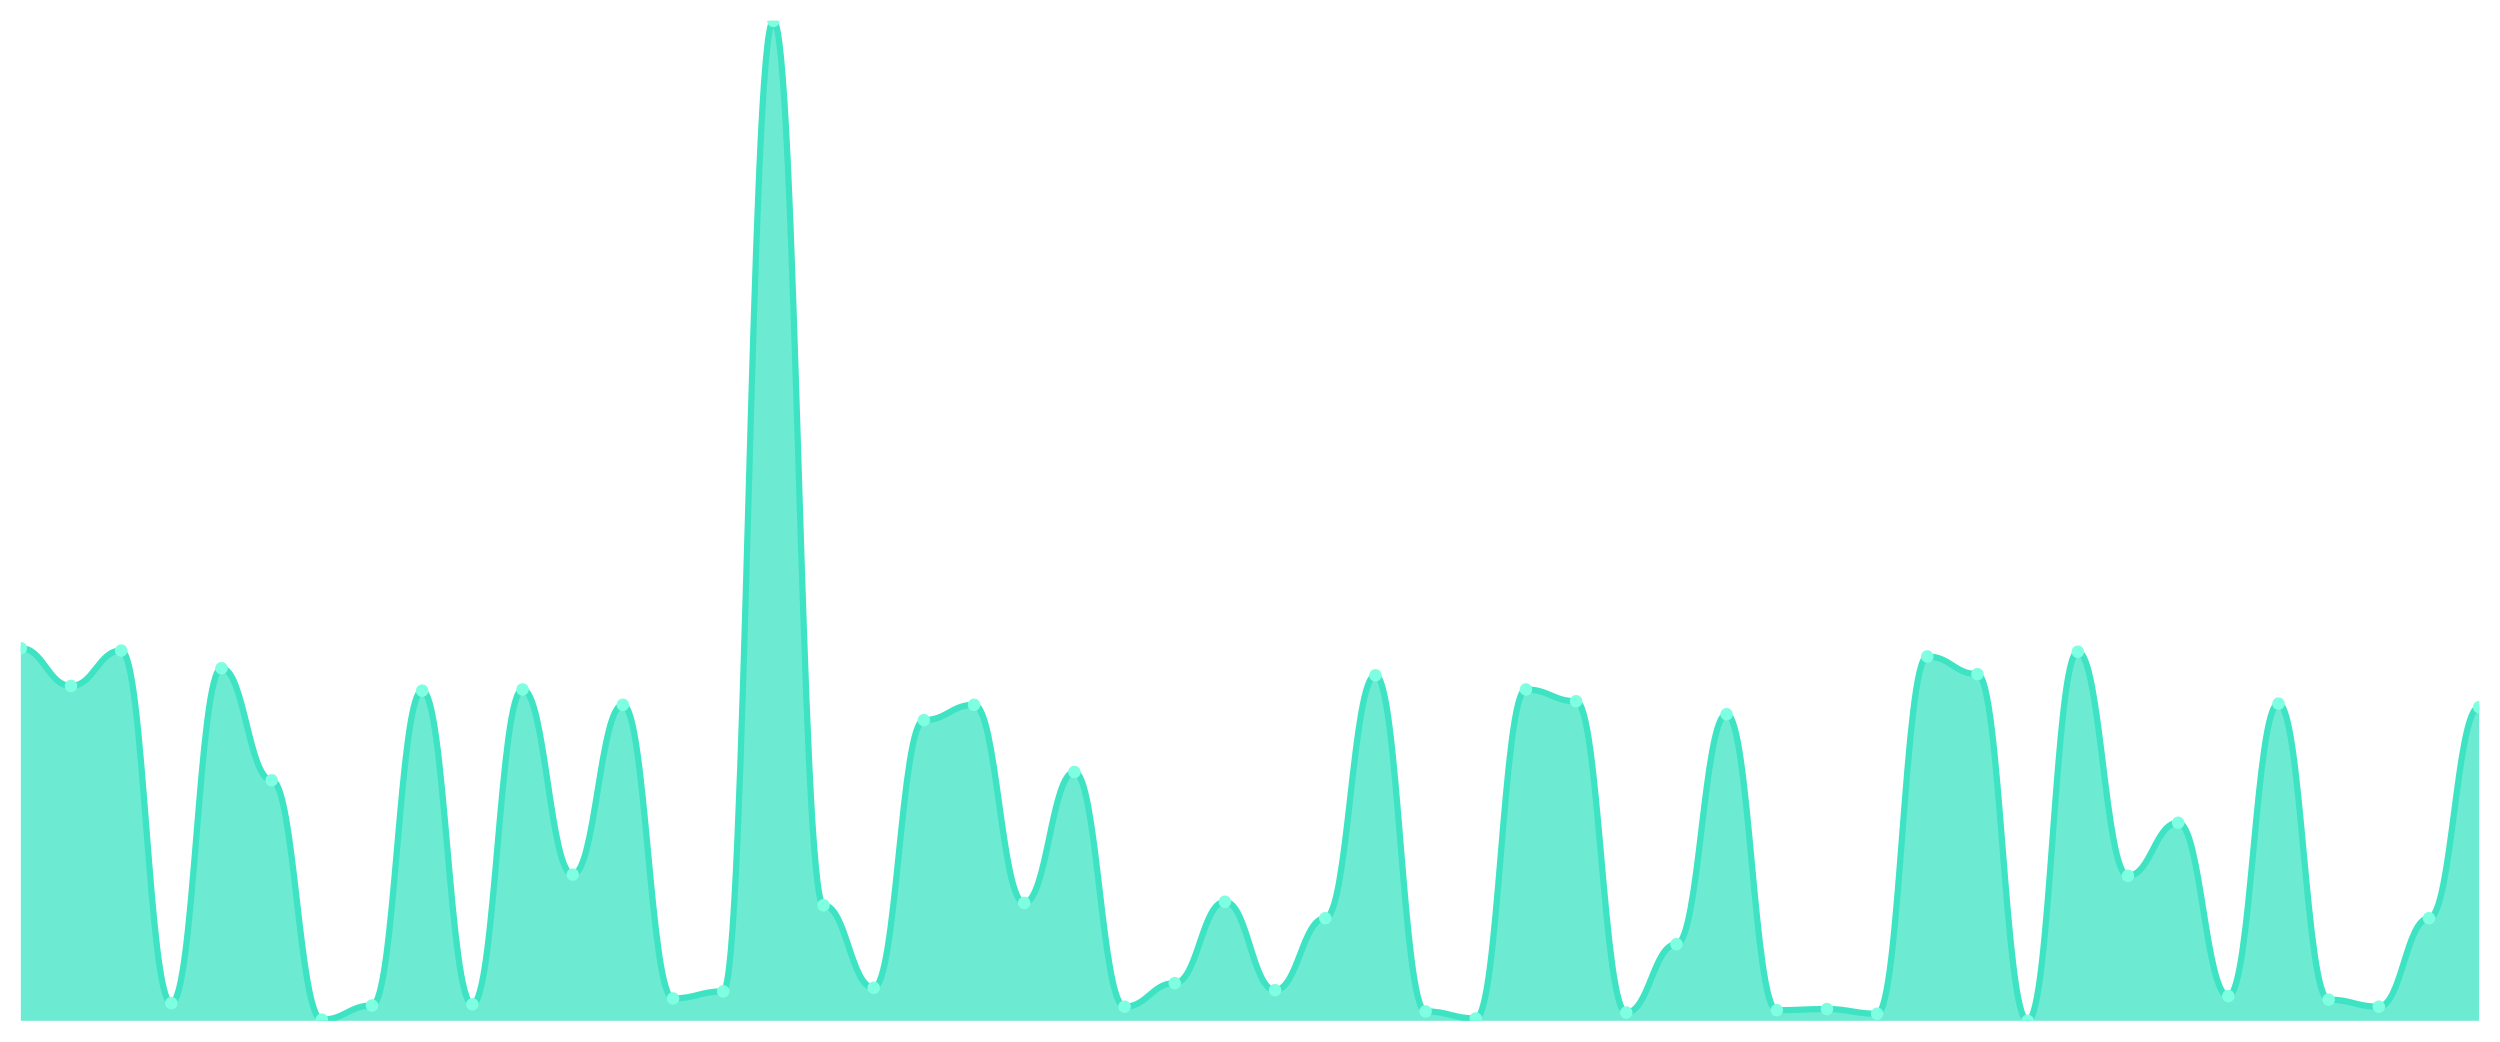
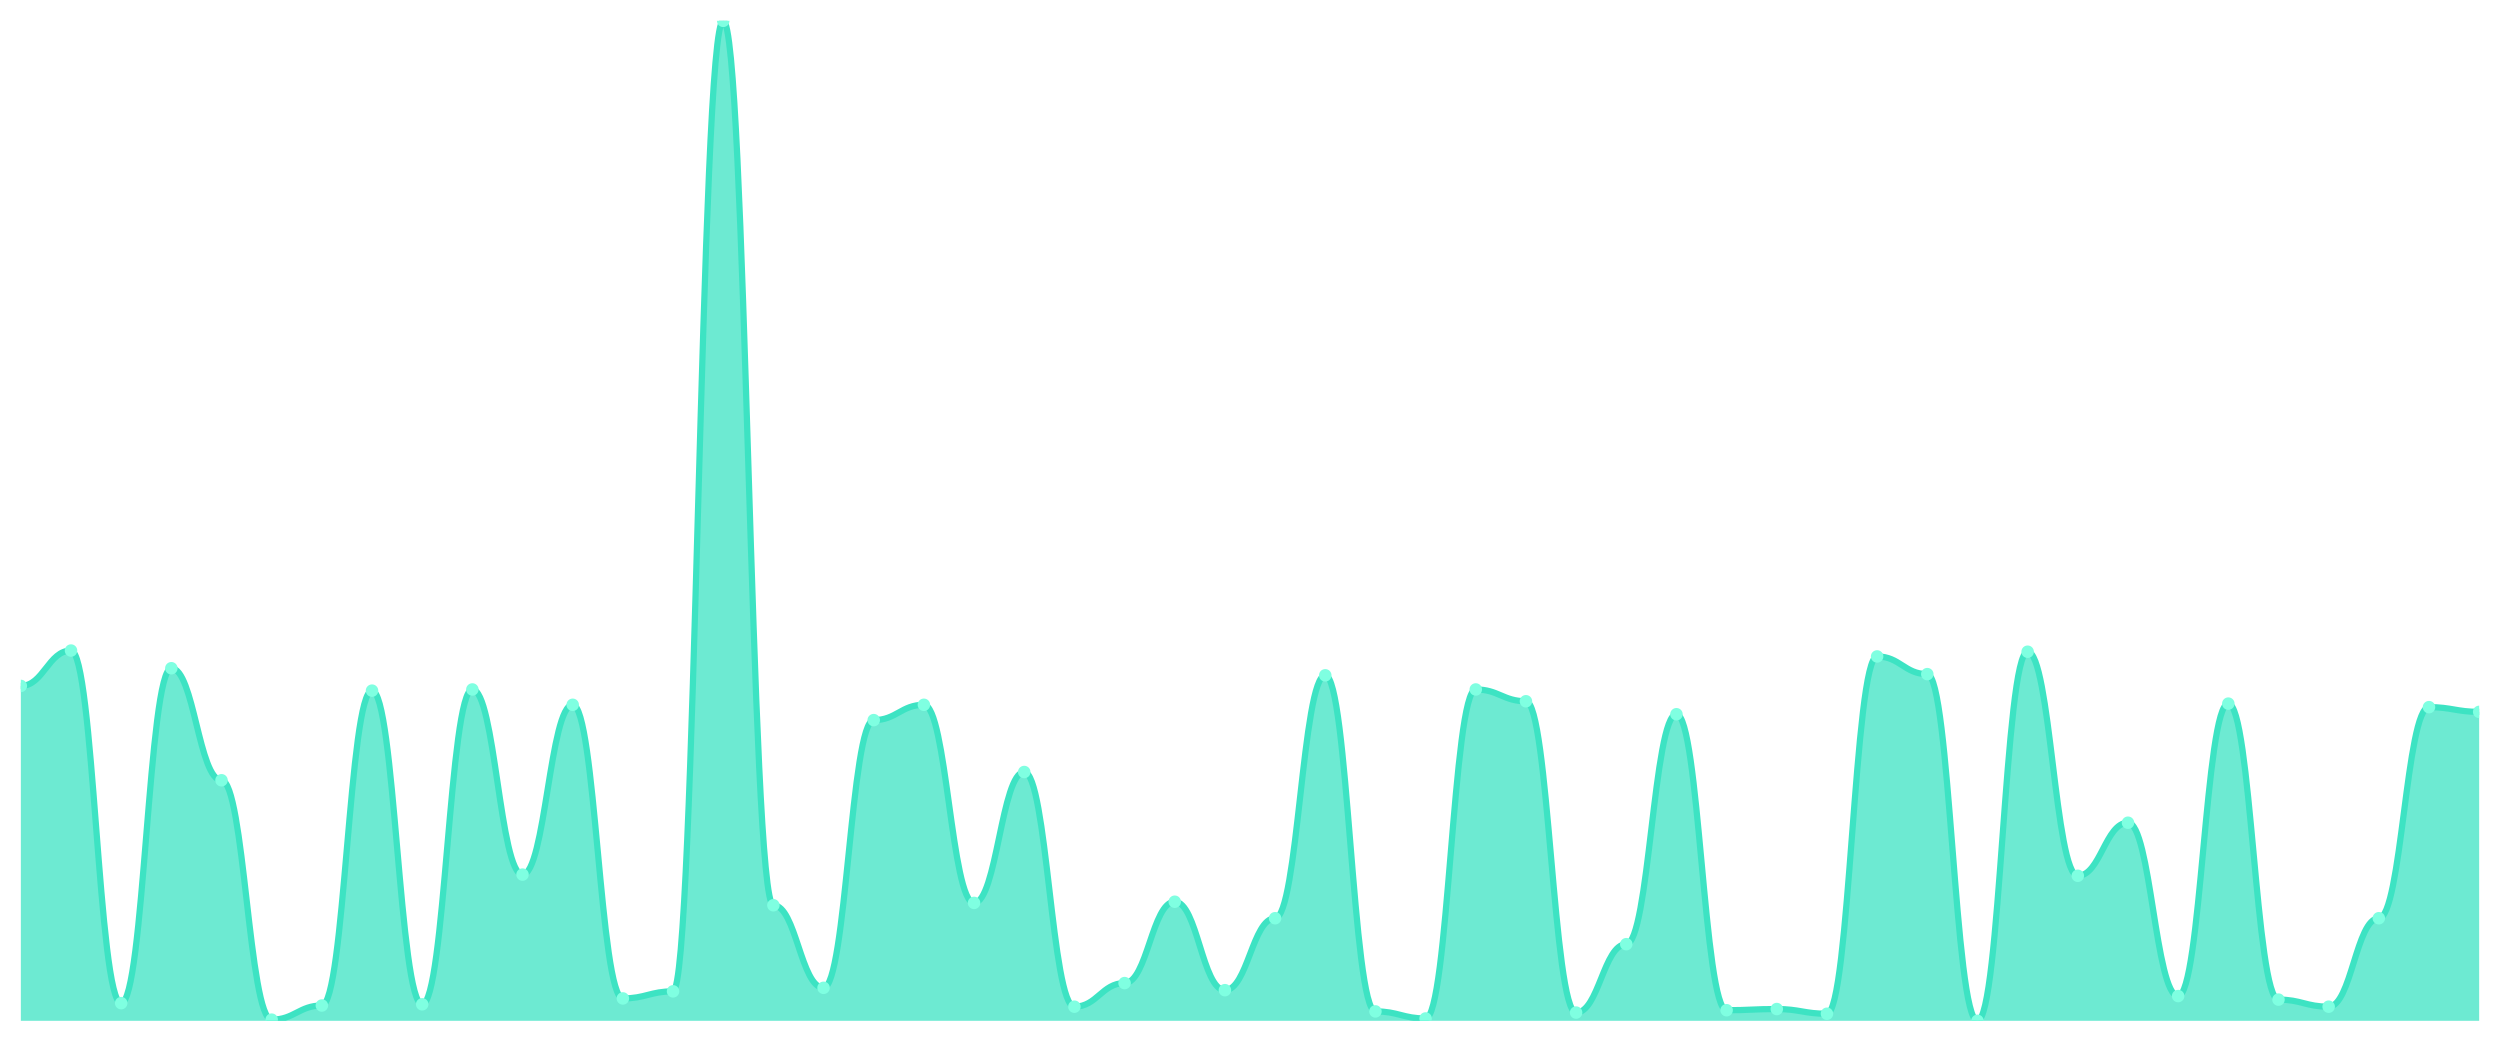
<svg xmlns="http://www.w3.org/2000/svg" viewBox="0 0 1200 500" width="1200" height="500">
  <defs>
    <clipPath id="c">
      <rect x="10" y="10" width="1180" height="480" />
    </clipPath>
  </defs>
  <rect width="1200" height="500" fill="none" />
  <g clip-path="url(#c)">
-     <path d="M 10,490 L 10,311.132 C 20.837,311.132 23.245,329.245 34.082,329.245 C 44.918,329.245 47.327,312.264 58.163,312.264 C 69,312.264 71.408,481.509 82.245,481.509 C 93.082,481.509 95.49,320.755 106.327,320.755 C 117.163,320.755 119.571,374.528 130.408,374.528 C 141.245,374.528 143.653,489.434 154.49,489.434 C 165.327,489.434 167.735,482.642 178.571,482.642 C 189.408,482.642 191.816,331.509 202.653,331.509 C 213.49,331.509 215.898,482.075 226.735,482.075 C 237.571,482.075 239.98,330.943 250.816,330.943 C 261.653,330.943 264.061,419.811 274.898,419.811 C 285.735,419.811 288.143,338.302 298.98,338.302 C 309.816,338.302 312.224,479.245 323.061,479.245 C 333.898,479.245 336.306,475.849 347.143,475.849 C 357.98,475.849 360.388,10 371.224,10 C 382.061,10 384.469,434.528 395.306,434.528 C 406.143,434.528 408.551,474.151 419.388,474.151 C 430.224,474.151 432.633,345.66 443.469,345.66 C 454.306,345.66 456.714,338.302 467.551,338.302 C 478.388,338.302 480.796,433.396 491.633,433.396 C 502.469,433.396 504.878,370.566 515.714,370.566 C 526.551,370.566 528.959,483.208 539.796,483.208 C 550.633,483.208 553.041,471.887 563.878,471.887 C 574.714,471.887 577.122,432.83 587.959,432.83 C 598.796,432.83 601.204,475.283 612.041,475.283 C 622.878,475.283 625.286,440.755 636.122,440.755 C 646.959,440.755 649.367,324.151 660.204,324.151 C 671.041,324.151 673.449,485.472 684.286,485.472 C 695.122,485.472 697.531,488.868 708.367,488.868 C 719.204,488.868 721.612,330.943 732.449,330.943 C 743.286,330.943 745.694,336.604 756.531,336.604 C 767.367,336.604 769.776,486.038 780.612,486.038 C 791.449,486.038 793.857,453.208 804.694,453.208 C 815.531,453.208 817.939,342.83 828.776,342.83 C 839.612,342.83 842.02,484.906 852.857,484.906 C 863.694,484.906 866.102,484.34 876.939,484.34 C 887.776,484.34 890.184,486.604 901.02,486.604 C 911.857,486.604 914.265,315.094 925.102,315.094 C 935.939,315.094 938.347,323.585 949.184,323.585 C 960.02,323.585 962.429,490 973.265,490 C 984.102,490 986.51,312.83 997.347,312.83 C 1008.184,312.83 1010.592,420.377 1021.429,420.377 C 1032.265,420.377 1034.673,394.906 1045.51,394.906 C 1056.347,394.906 1058.755,478.113 1069.592,478.113 C 1080.429,478.113 1082.837,337.736 1093.673,337.736 C 1104.51,337.736 1106.918,479.811 1117.755,479.811 C 1128.592,479.811 1131,483.208 1141.837,483.208 C 1152.673,483.208 1155.082,440.755 1165.918,440.755 C 1176.755,440.755 1179.163,339.434 1190,339.434 L 1190,490 Z" fill="rgba(61,227,195,0.75)" />
-     <path d="M 10,311.132 C 20.837,311.132 23.245,329.245 34.082,329.245 C 44.918,329.245 47.327,312.264 58.163,312.264 C 69,312.264 71.408,481.509 82.245,481.509 C 93.082,481.509 95.49,320.755 106.327,320.755 C 117.163,320.755 119.571,374.528 130.408,374.528 C 141.245,374.528 143.653,489.434 154.49,489.434 C 165.327,489.434 167.735,482.642 178.571,482.642 C 189.408,482.642 191.816,331.509 202.653,331.509 C 213.49,331.509 215.898,482.075 226.735,482.075 C 237.571,482.075 239.98,330.943 250.816,330.943 C 261.653,330.943 264.061,419.811 274.898,419.811 C 285.735,419.811 288.143,338.302 298.98,338.302 C 309.816,338.302 312.224,479.245 323.061,479.245 C 333.898,479.245 336.306,475.849 347.143,475.849 C 357.98,475.849 360.388,10 371.224,10 C 382.061,10 384.469,434.528 395.306,434.528 C 406.143,434.528 408.551,474.151 419.388,474.151 C 430.224,474.151 432.633,345.66 443.469,345.66 C 454.306,345.66 456.714,338.302 467.551,338.302 C 478.388,338.302 480.796,433.396 491.633,433.396 C 502.469,433.396 504.878,370.566 515.714,370.566 C 526.551,370.566 528.959,483.208 539.796,483.208 C 550.633,483.208 553.041,471.887 563.878,471.887 C 574.714,471.887 577.122,432.83 587.959,432.83 C 598.796,432.83 601.204,475.283 612.041,475.283 C 622.878,475.283 625.286,440.755 636.122,440.755 C 646.959,440.755 649.367,324.151 660.204,324.151 C 671.041,324.151 673.449,485.472 684.286,485.472 C 695.122,485.472 697.531,488.868 708.367,488.868 C 719.204,488.868 721.612,330.943 732.449,330.943 C 743.286,330.943 745.694,336.604 756.531,336.604 C 767.367,336.604 769.776,486.038 780.612,486.038 C 791.449,486.038 793.857,453.208 804.694,453.208 C 815.531,453.208 817.939,342.83 828.776,342.83 C 839.612,342.83 842.02,484.906 852.857,484.906 C 863.694,484.906 866.102,484.34 876.939,484.34 C 887.776,484.34 890.184,486.604 901.02,486.604 C 911.857,486.604 914.265,315.094 925.102,315.094 C 935.939,315.094 938.347,323.585 949.184,323.585 C 960.02,323.585 962.429,490 973.265,490 C 984.102,490 986.51,312.83 997.347,312.83 C 1008.184,312.83 1010.592,420.377 1021.429,420.377 C 1032.265,420.377 1034.673,394.906 1045.51,394.906 C 1056.347,394.906 1058.755,478.113 1069.592,478.113 C 1080.429,478.113 1082.837,337.736 1093.673,337.736 C 1104.51,337.736 1106.918,479.811 1117.755,479.811 C 1128.592,479.811 1131,483.208 1141.837,483.208 C 1152.673,483.208 1155.082,440.755 1165.918,440.755 C 1176.755,440.755 1179.163,339.434 1190,339.434" fill="none" stroke="#3de3c3" stroke-width="3" stroke-linecap="round" stroke-linejoin="round" />
-     <circle cx="10" cy="311.132" r="3" fill="#7fffe1" />
-     <circle cx="34.082" cy="329.245" r="3" fill="#7fffe1" />
-     <circle cx="58.163" cy="312.264" r="3" fill="#7fffe1" />
-     <circle cx="82.245" cy="481.509" r="3" fill="#7fffe1" />
-     <circle cx="106.327" cy="320.755" r="3" fill="#7fffe1" />
-     <circle cx="130.408" cy="374.528" r="3" fill="#7fffe1" />
-     <circle cx="154.49" cy="489.434" r="3" fill="#7fffe1" />
-     <circle cx="178.571" cy="482.642" r="3" fill="#7fffe1" />
-     <circle cx="202.653" cy="331.509" r="3" fill="#7fffe1" />
-     <circle cx="226.735" cy="482.075" r="3" fill="#7fffe1" />
-     <circle cx="250.816" cy="330.943" r="3" fill="#7fffe1" />
-     <circle cx="274.898" cy="419.811" r="3" fill="#7fffe1" />
-     <circle cx="298.98" cy="338.302" r="3" fill="#7fffe1" />
-     <circle cx="323.061" cy="479.245" r="3" fill="#7fffe1" />
-     <circle cx="347.143" cy="475.849" r="3" fill="#7fffe1" />
-     <circle cx="371.224" cy="10" r="3" fill="#7fffe1" />
-     <circle cx="395.306" cy="434.528" r="3" fill="#7fffe1" />
-     <circle cx="419.388" cy="474.151" r="3" fill="#7fffe1" />
-     <circle cx="443.469" cy="345.66" r="3" fill="#7fffe1" />
-     <circle cx="467.551" cy="338.302" r="3" fill="#7fffe1" />
-     <circle cx="491.633" cy="433.396" r="3" fill="#7fffe1" />
-     <circle cx="515.714" cy="370.566" r="3" fill="#7fffe1" />
-     <circle cx="539.796" cy="483.208" r="3" fill="#7fffe1" />
-     <circle cx="563.878" cy="471.887" r="3" fill="#7fffe1" />
-     <circle cx="587.959" cy="432.83" r="3" fill="#7fffe1" />
-     <circle cx="612.041" cy="475.283" r="3" fill="#7fffe1" />
-     <circle cx="636.122" cy="440.755" r="3" fill="#7fffe1" />
-     <circle cx="660.204" cy="324.151" r="3" fill="#7fffe1" />
-     <circle cx="684.286" cy="485.472" r="3" fill="#7fffe1" />
-     <circle cx="708.367" cy="488.868" r="3" fill="#7fffe1" />
-     <circle cx="732.449" cy="330.943" r="3" fill="#7fffe1" />
-     <circle cx="756.531" cy="336.604" r="3" fill="#7fffe1" />
-     <circle cx="780.612" cy="486.038" r="3" fill="#7fffe1" />
-     <circle cx="804.694" cy="453.208" r="3" fill="#7fffe1" />
-     <circle cx="828.776" cy="342.83" r="3" fill="#7fffe1" />
-     <circle cx="852.857" cy="484.906" r="3" fill="#7fffe1" />
-     <circle cx="876.939" cy="484.34" r="3" fill="#7fffe1" />
-     <circle cx="901.02" cy="486.604" r="3" fill="#7fffe1" />
-     <circle cx="925.102" cy="315.094" r="3" fill="#7fffe1" />
-     <circle cx="949.184" cy="323.585" r="3" fill="#7fffe1" />
-     <circle cx="973.265" cy="490" r="3" fill="#7fffe1" />
-     <circle cx="997.347" cy="312.83" r="3" fill="#7fffe1" />
-     <circle cx="1021.429" cy="420.377" r="3" fill="#7fffe1" />
-     <circle cx="1045.51" cy="394.906" r="3" fill="#7fffe1" />
-     <circle cx="1069.592" cy="478.113" r="3" fill="#7fffe1" />
-     <circle cx="1093.673" cy="337.736" r="3" fill="#7fffe1" />
-     <circle cx="1117.755" cy="479.811" r="3" fill="#7fffe1" />
-     <circle cx="1141.837" cy="483.208" r="3" fill="#7fffe1" />
-     <circle cx="1165.918" cy="440.755" r="3" fill="#7fffe1" />
-     <circle cx="1190" cy="339.434" r="3" fill="#7fffe1" />
+     <path d="M 10,490 L 10,329.245 C 20.837,329.245 23.245,312.264 34.082,312.264 C 44.918,312.264 47.327,481.509 58.163,481.509 C 69,481.509 71.408,320.755 82.245,320.755 C 93.082,320.755 95.49,374.528 106.327,374.528 C 117.163,374.528 119.571,489.434 130.408,489.434 C 141.245,489.434 143.653,482.642 154.49,482.642 C 165.327,482.642 167.735,331.509 178.571,331.509 C 189.408,331.509 191.816,482.075 202.653,482.075 C 213.49,482.075 215.898,330.943 226.735,330.943 C 237.571,330.943 239.98,419.811 250.816,419.811 C 261.653,419.811 264.061,338.302 274.898,338.302 C 285.735,338.302 288.143,479.245 298.98,479.245 C 309.816,479.245 312.224,475.849 323.061,475.849 C 333.898,475.849 336.306,10 347.143,10 C 357.98,10 360.388,434.528 371.224,434.528 C 382.061,434.528 384.469,474.151 395.306,474.151 C 406.143,474.151 408.551,345.66 419.388,345.66 C 430.224,345.66 432.633,338.302 443.469,338.302 C 454.306,338.302 456.714,433.396 467.551,433.396 C 478.388,433.396 480.796,370.566 491.633,370.566 C 502.469,370.566 504.878,483.208 515.714,483.208 C 526.551,483.208 528.959,471.887 539.796,471.887 C 550.633,471.887 553.041,432.83 563.878,432.83 C 574.714,432.83 577.122,475.283 587.959,475.283 C 598.796,475.283 601.204,440.755 612.041,440.755 C 622.878,440.755 625.286,324.151 636.122,324.151 C 646.959,324.151 649.367,485.472 660.204,485.472 C 671.041,485.472 673.449,488.868 684.286,488.868 C 695.122,488.868 697.531,330.943 708.367,330.943 C 719.204,330.943 721.612,336.604 732.449,336.604 C 743.286,336.604 745.694,486.038 756.531,486.038 C 767.367,486.038 769.776,453.208 780.612,453.208 C 791.449,453.208 793.857,342.83 804.694,342.83 C 815.531,342.83 817.939,484.906 828.776,484.906 C 839.612,484.906 842.02,484.34 852.857,484.34 C 863.694,484.34 866.102,486.604 876.939,486.604 C 887.776,486.604 890.184,315.094 901.02,315.094 C 911.857,315.094 914.265,323.585 925.102,323.585 C 935.939,323.585 938.347,490 949.184,490 C 960.02,490 962.429,312.83 973.265,312.83 C 984.102,312.83 986.51,420.377 997.347,420.377 C 1008.184,420.377 1010.592,394.906 1021.429,394.906 C 1032.265,394.906 1034.673,478.113 1045.51,478.113 C 1056.347,478.113 1058.755,337.736 1069.592,337.736 C 1080.429,337.736 1082.837,479.811 1093.673,479.811 C 1104.51,479.811 1106.918,483.208 1117.755,483.208 C 1128.592,483.208 1131,440.755 1141.837,440.755 C 1152.673,440.755 1155.082,339.434 1165.918,339.434 C 1176.755,339.434 1179.163,341.698 1190,341.698 L 1190,490 Z" fill="rgba(61,227,195,0.75)" />
+     <path d="M 10,329.245 C 20.837,329.245 23.245,312.264 34.082,312.264 C 44.918,312.264 47.327,481.509 58.163,481.509 C 69,481.509 71.408,320.755 82.245,320.755 C 93.082,320.755 95.49,374.528 106.327,374.528 C 117.163,374.528 119.571,489.434 130.408,489.434 C 141.245,489.434 143.653,482.642 154.49,482.642 C 165.327,482.642 167.735,331.509 178.571,331.509 C 189.408,331.509 191.816,482.075 202.653,482.075 C 213.49,482.075 215.898,330.943 226.735,330.943 C 237.571,330.943 239.98,419.811 250.816,419.811 C 261.653,419.811 264.061,338.302 274.898,338.302 C 285.735,338.302 288.143,479.245 298.98,479.245 C 309.816,479.245 312.224,475.849 323.061,475.849 C 333.898,475.849 336.306,10 347.143,10 C 357.98,10 360.388,434.528 371.224,434.528 C 382.061,434.528 384.469,474.151 395.306,474.151 C 406.143,474.151 408.551,345.66 419.388,345.66 C 430.224,345.66 432.633,338.302 443.469,338.302 C 454.306,338.302 456.714,433.396 467.551,433.396 C 478.388,433.396 480.796,370.566 491.633,370.566 C 502.469,370.566 504.878,483.208 515.714,483.208 C 526.551,483.208 528.959,471.887 539.796,471.887 C 550.633,471.887 553.041,432.83 563.878,432.83 C 574.714,432.83 577.122,475.283 587.959,475.283 C 598.796,475.283 601.204,440.755 612.041,440.755 C 622.878,440.755 625.286,324.151 636.122,324.151 C 646.959,324.151 649.367,485.472 660.204,485.472 C 671.041,485.472 673.449,488.868 684.286,488.868 C 695.122,488.868 697.531,330.943 708.367,330.943 C 719.204,330.943 721.612,336.604 732.449,336.604 C 743.286,336.604 745.694,486.038 756.531,486.038 C 767.367,486.038 769.776,453.208 780.612,453.208 C 791.449,453.208 793.857,342.83 804.694,342.83 C 815.531,342.83 817.939,484.906 828.776,484.906 C 839.612,484.906 842.02,484.34 852.857,484.34 C 863.694,484.34 866.102,486.604 876.939,486.604 C 887.776,486.604 890.184,315.094 901.02,315.094 C 911.857,315.094 914.265,323.585 925.102,323.585 C 935.939,323.585 938.347,490 949.184,490 C 960.02,490 962.429,312.83 973.265,312.83 C 984.102,312.83 986.51,420.377 997.347,420.377 C 1008.184,420.377 1010.592,394.906 1021.429,394.906 C 1032.265,394.906 1034.673,478.113 1045.51,478.113 C 1056.347,478.113 1058.755,337.736 1069.592,337.736 C 1080.429,337.736 1082.837,479.811 1093.673,479.811 C 1104.51,479.811 1106.918,483.208 1117.755,483.208 C 1128.592,483.208 1131,440.755 1141.837,440.755 C 1152.673,440.755 1155.082,339.434 1165.918,339.434 C 1176.755,339.434 1179.163,341.698 1190,341.698" fill="none" stroke="#3de3c3" stroke-width="3" stroke-linecap="round" stroke-linejoin="round" />
+     <circle cx="10" cy="329.245" r="3" fill="#7fffe1" />
+     <circle cx="34.082" cy="312.264" r="3" fill="#7fffe1" />
+     <circle cx="58.163" cy="481.509" r="3" fill="#7fffe1" />
+     <circle cx="82.245" cy="320.755" r="3" fill="#7fffe1" />
+     <circle cx="106.327" cy="374.528" r="3" fill="#7fffe1" />
+     <circle cx="130.408" cy="489.434" r="3" fill="#7fffe1" />
+     <circle cx="154.49" cy="482.642" r="3" fill="#7fffe1" />
+     <circle cx="178.571" cy="331.509" r="3" fill="#7fffe1" />
+     <circle cx="202.653" cy="482.075" r="3" fill="#7fffe1" />
+     <circle cx="226.735" cy="330.943" r="3" fill="#7fffe1" />
+     <circle cx="250.816" cy="419.811" r="3" fill="#7fffe1" />
+     <circle cx="274.898" cy="338.302" r="3" fill="#7fffe1" />
+     <circle cx="298.98" cy="479.245" r="3" fill="#7fffe1" />
+     <circle cx="323.061" cy="475.849" r="3" fill="#7fffe1" />
+     <circle cx="347.143" cy="10" r="3" fill="#7fffe1" />
+     <circle cx="371.224" cy="434.528" r="3" fill="#7fffe1" />
+     <circle cx="395.306" cy="474.151" r="3" fill="#7fffe1" />
+     <circle cx="419.388" cy="345.66" r="3" fill="#7fffe1" />
+     <circle cx="443.469" cy="338.302" r="3" fill="#7fffe1" />
+     <circle cx="467.551" cy="433.396" r="3" fill="#7fffe1" />
+     <circle cx="491.633" cy="370.566" r="3" fill="#7fffe1" />
+     <circle cx="515.714" cy="483.208" r="3" fill="#7fffe1" />
+     <circle cx="539.796" cy="471.887" r="3" fill="#7fffe1" />
+     <circle cx="563.878" cy="432.83" r="3" fill="#7fffe1" />
+     <circle cx="587.959" cy="475.283" r="3" fill="#7fffe1" />
+     <circle cx="612.041" cy="440.755" r="3" fill="#7fffe1" />
+     <circle cx="636.122" cy="324.151" r="3" fill="#7fffe1" />
+     <circle cx="660.204" cy="485.472" r="3" fill="#7fffe1" />
+     <circle cx="684.286" cy="488.868" r="3" fill="#7fffe1" />
+     <circle cx="708.367" cy="330.943" r="3" fill="#7fffe1" />
+     <circle cx="732.449" cy="336.604" r="3" fill="#7fffe1" />
+     <circle cx="756.531" cy="486.038" r="3" fill="#7fffe1" />
+     <circle cx="780.612" cy="453.208" r="3" fill="#7fffe1" />
+     <circle cx="804.694" cy="342.83" r="3" fill="#7fffe1" />
+     <circle cx="828.776" cy="484.906" r="3" fill="#7fffe1" />
+     <circle cx="852.857" cy="484.34" r="3" fill="#7fffe1" />
+     <circle cx="876.939" cy="486.604" r="3" fill="#7fffe1" />
+     <circle cx="901.02" cy="315.094" r="3" fill="#7fffe1" />
+     <circle cx="925.102" cy="323.585" r="3" fill="#7fffe1" />
+     <circle cx="949.184" cy="490" r="3" fill="#7fffe1" />
+     <circle cx="973.265" cy="312.83" r="3" fill="#7fffe1" />
+     <circle cx="997.347" cy="420.377" r="3" fill="#7fffe1" />
+     <circle cx="1021.429" cy="394.906" r="3" fill="#7fffe1" />
+     <circle cx="1045.51" cy="478.113" r="3" fill="#7fffe1" />
+     <circle cx="1069.592" cy="337.736" r="3" fill="#7fffe1" />
+     <circle cx="1093.673" cy="479.811" r="3" fill="#7fffe1" />
+     <circle cx="1117.755" cy="483.208" r="3" fill="#7fffe1" />
+     <circle cx="1141.837" cy="440.755" r="3" fill="#7fffe1" />
+     <circle cx="1165.918" cy="339.434" r="3" fill="#7fffe1" />
+     <circle cx="1190" cy="341.698" r="3" fill="#7fffe1" />
  </g>
</svg>
